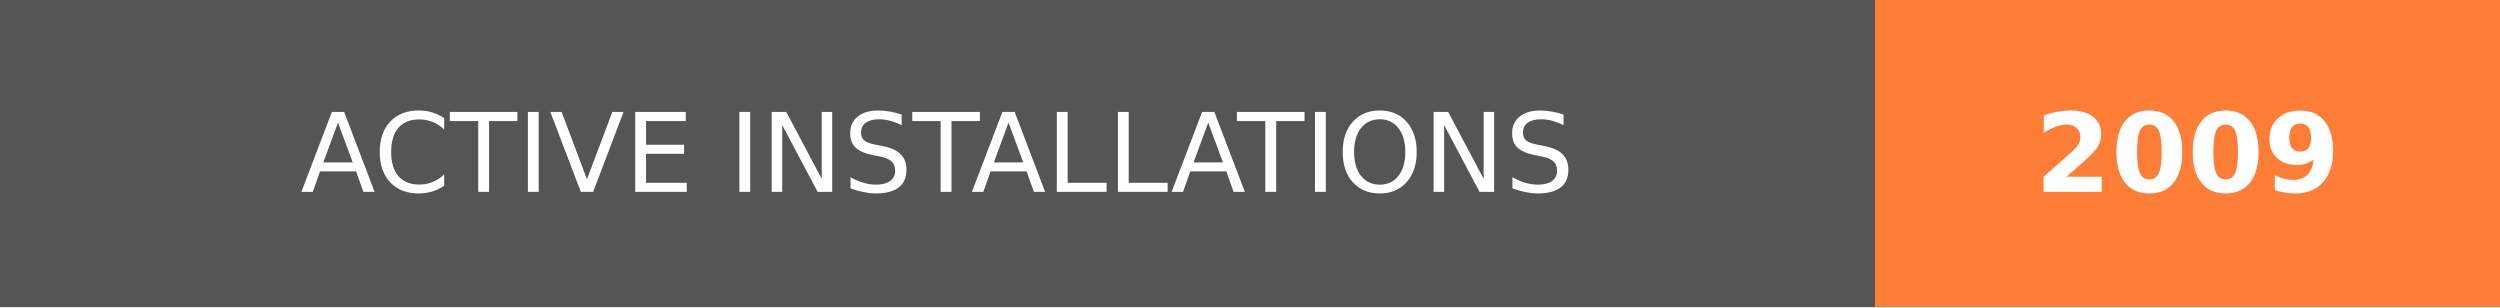
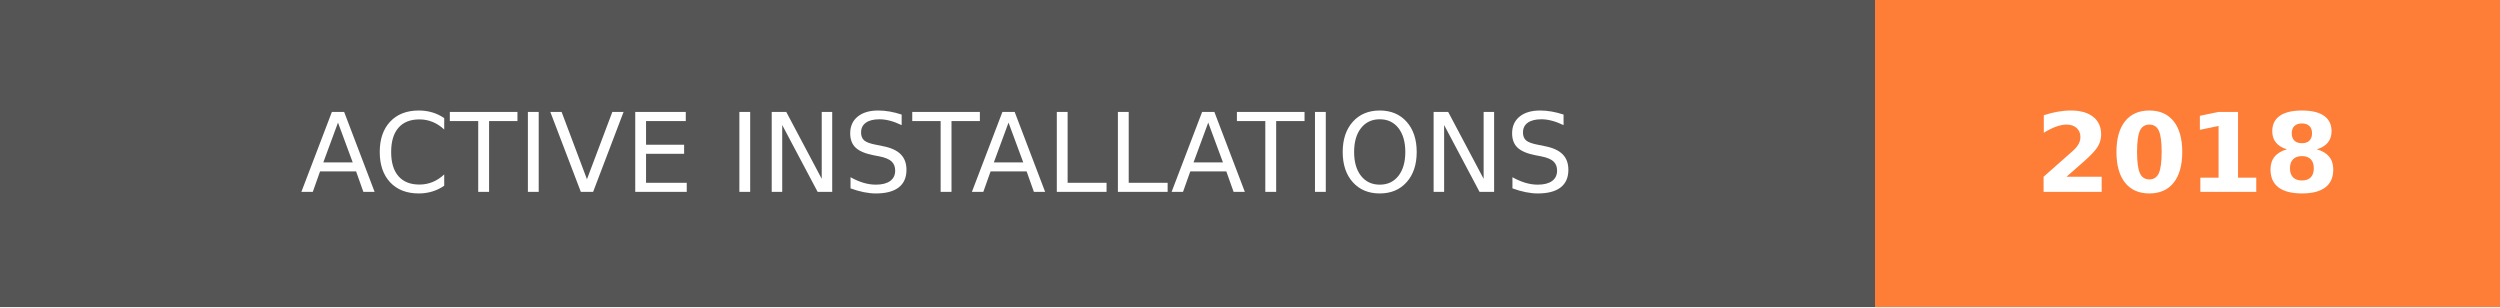
- <svg xmlns="http://www.w3.org/2000/svg" width="228" height="28" role="img" aria-label="ACTIVE INSTALLATIONS: 2009">
+ <svg xmlns="http://www.w3.org/2000/svg" width="228" height="28" role="img" aria-label="ACTIVE INSTALLATIONS: 2018">
  <g shape-rendering="crispEdges">
    <rect width="171" height="28" fill="#555" />
    <rect x="171" width="57" height="28" fill="#fe7d37" />
  </g>
  <g fill="#fff" text-anchor="middle" font-family="Verdana,Geneva,DejaVu Sans,sans-serif" text-rendering="geometricPrecision" font-size="100">
    <text transform="scale(.1)" x="855" y="175" textLength="1470" fill="#fff">ACTIVE INSTALLATIONS</text>
-     <text transform="scale(.1)" x="1995" y="175" textLength="330" fill="#fff" font-weight="bold">2009</text>
+     <text transform="scale(.1)" x="1995" y="175" textLength="330" fill="#fff" font-weight="bold">2018</text>
  </g>
</svg>
